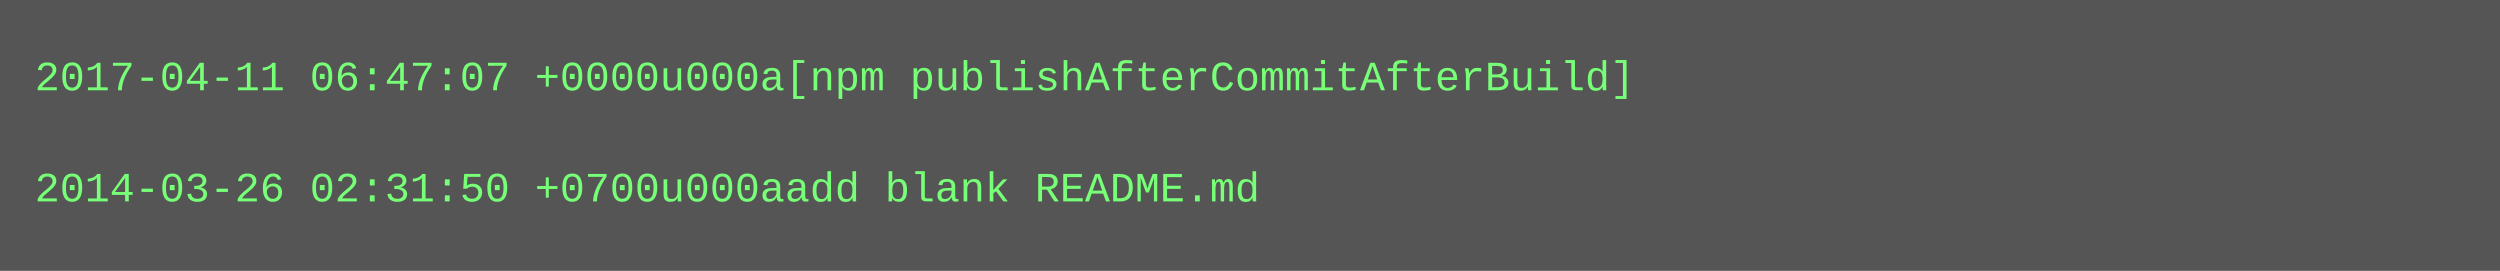
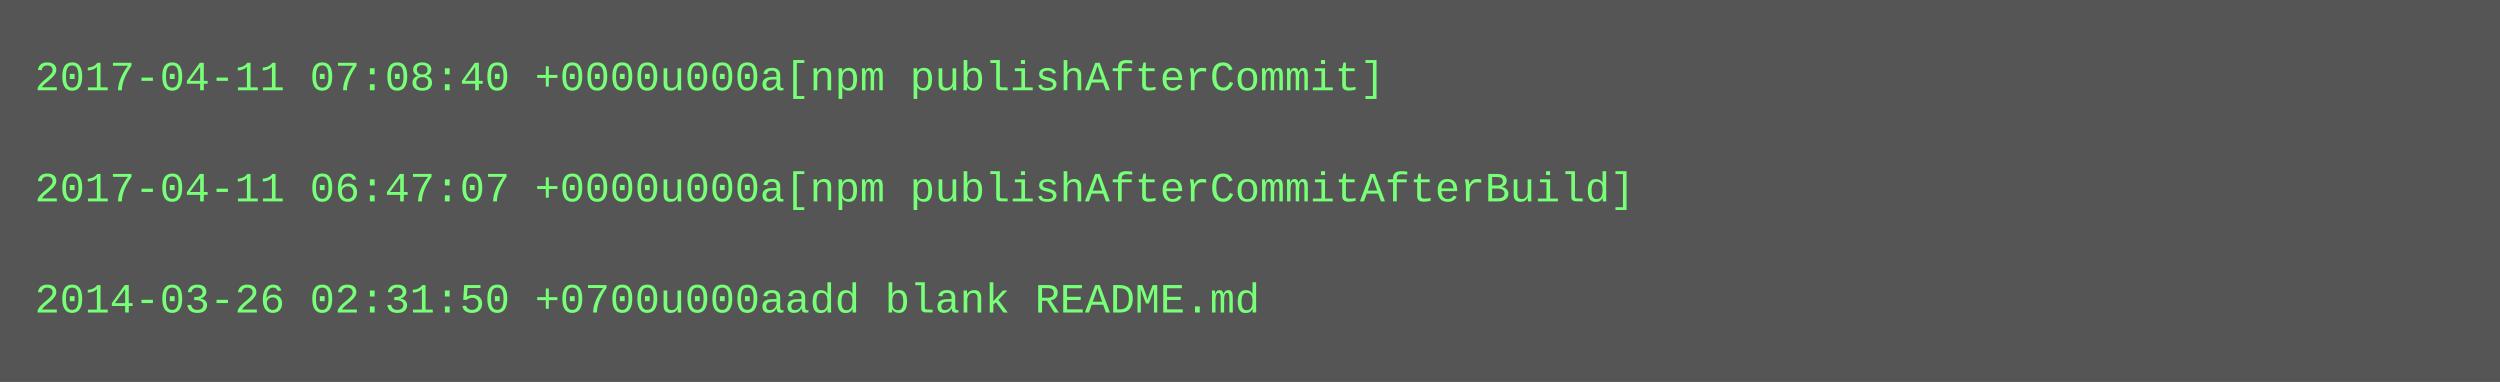
- <svg xmlns="http://www.w3.org/2000/svg" height="78" width="720">
-   <rect height="78" fill="#555" width="720" />
+ <svg xmlns="http://www.w3.org/2000/svg" height="110" width="720">
+   <rect height="110" fill="#555" width="720" />
  <text fill="#7f7" font-family="Courier New" font-size="12" xml:space="preserve">
-     <tspan x="10" y="26">2017-04-11 06:47:07 +0000u000a[npm publishAfterCommitAfterBuild]</tspan>
+     <tspan x="10" y="26">2017-04-11 07:08:40 +0000u000a[npm publishAfterCommit]</tspan>
    <tspan x="10" y="42" />
-     <tspan x="10" y="58">2014-03-26 02:31:50 +0700u000aadd blank README.md</tspan>
+     <tspan x="10" y="58">2017-04-11 06:47:07 +0000u000a[npm publishAfterCommitAfterBuild]</tspan>
+     <tspan x="10" y="74" />
+     <tspan x="10" y="90">2014-03-26 02:31:50 +0700u000aadd blank README.md</tspan>
  </text>
</svg>
